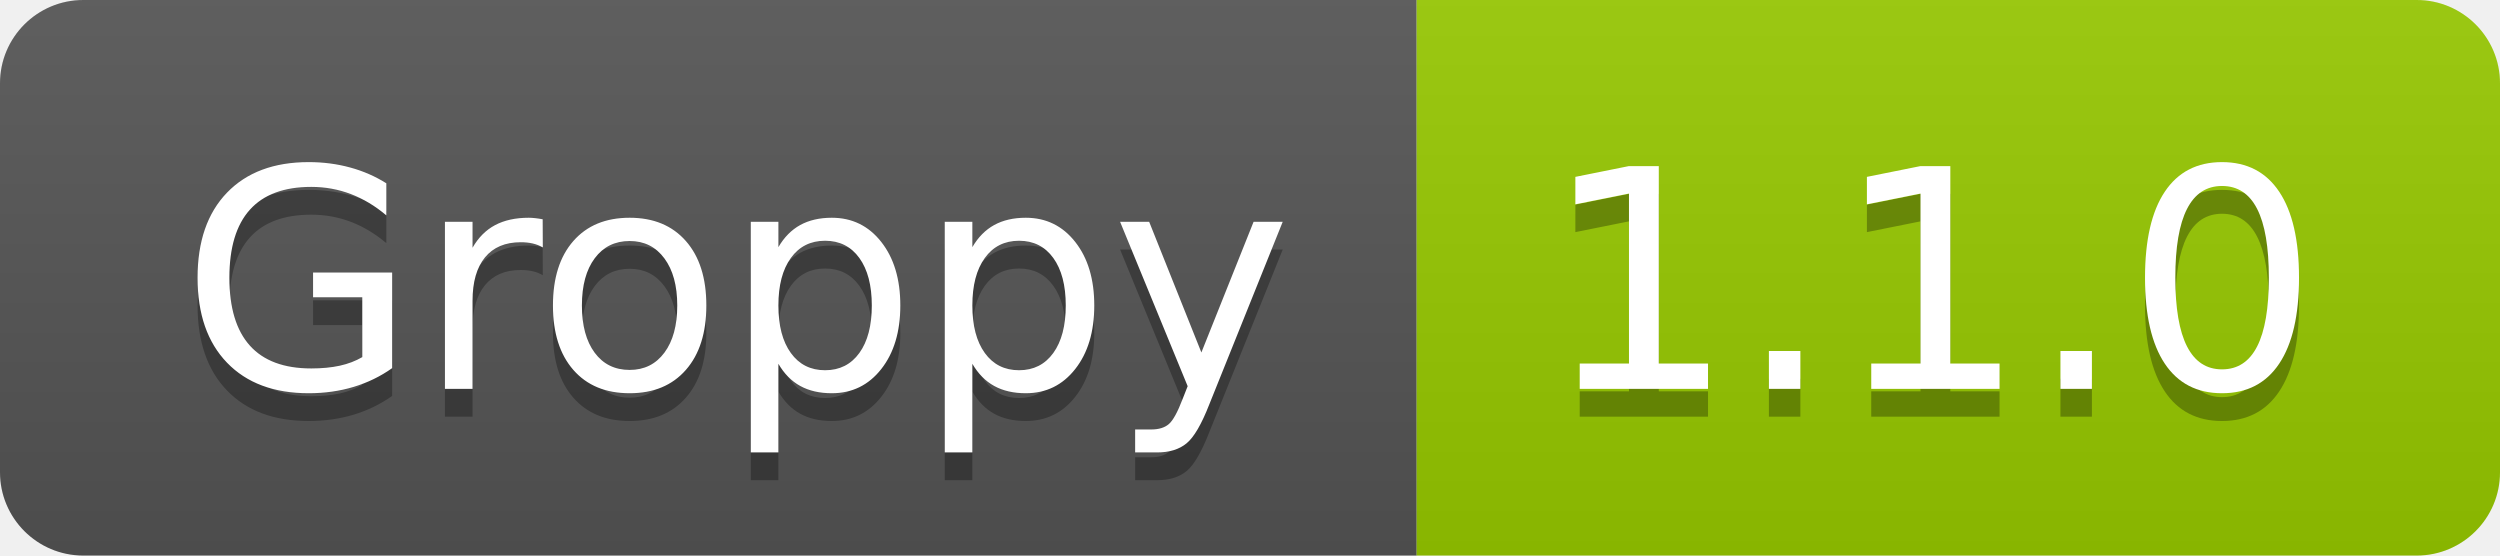
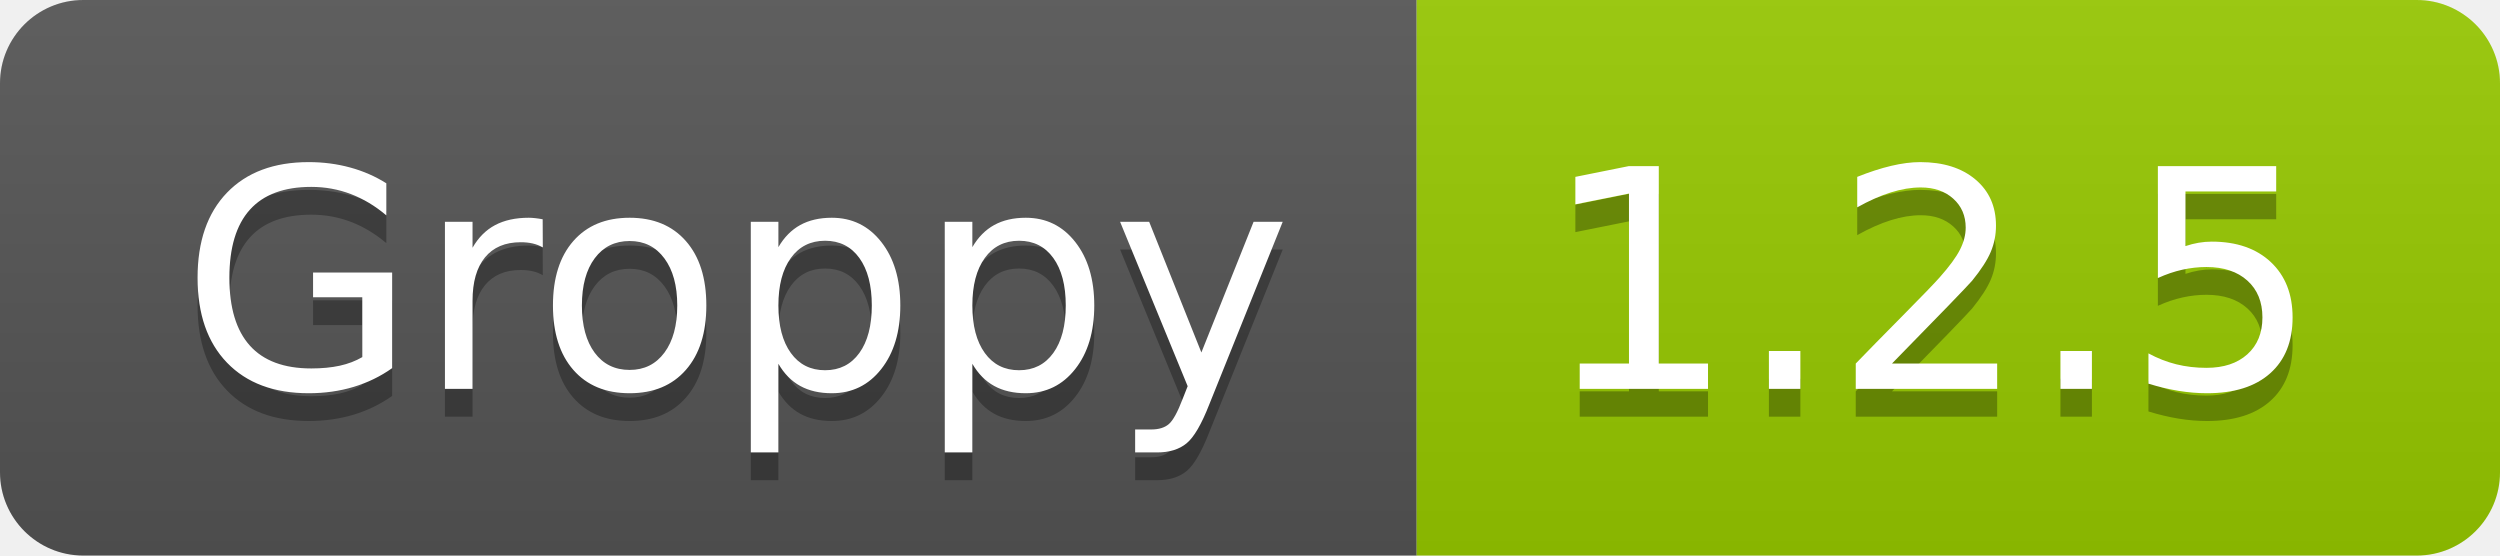
- <svg xmlns="http://www.w3.org/2000/svg" width="90" height="20" role="img" aria-label="Groppy: 1.1.0">
+ <svg xmlns="http://www.w3.org/2000/svg" width="90" height="20" role="img" aria-label="Groppy: 1.2.5">
  <linearGradient id="s" x2="0" y2="100%">
    <stop offset="0" stop-color="#bbb" stop-opacity=".1" />
    <stop offset="1" stop-opacity=".1" />
  </linearGradient>
  <clipPath id="r">
    <rect width="90" height="20" rx="3" fill="#fff" />
  </clipPath>
  <g clip-path="url(#r)">
    <rect width="51" height="20" fill="#555" />
    <rect x="51" width="39" height="20" fill="#97ca00" />
    <rect width="90" height="20" fill="url(#s)" />
  </g>
  <g fill="#fff" text-anchor="middle" font-family="Verdana,Geneva,DejaVu Sans,sans-serif" text-rendering="geometricPrecision" font-size="110">
    <text aria-hidden="true" x="265" y="150" fill="#010101" fill-opacity=".3" transform="scale(.1)" textLength="410">Groppy</text>
    <text x="265" y="140" transform="scale(.1)" fill="#fff" textLength="410">Groppy</text>
-     <text aria-hidden="true" x="695" y="150" fill="#010101" fill-opacity=".3" transform="scale(.1)" textLength="290">1.1.0</text>
-     <text x="695" y="140" transform="scale(.1)" fill="#fff" textLength="290">1.1.0</text>
+     <text aria-hidden="true" x="695" y="150" fill="#010101" fill-opacity=".3" transform="scale(.1)" textLength="290">1.2.5</text>
+     <text x="695" y="140" transform="scale(.1)" fill="#fff" textLength="290">1.2.5</text>
  </g>
</svg>
